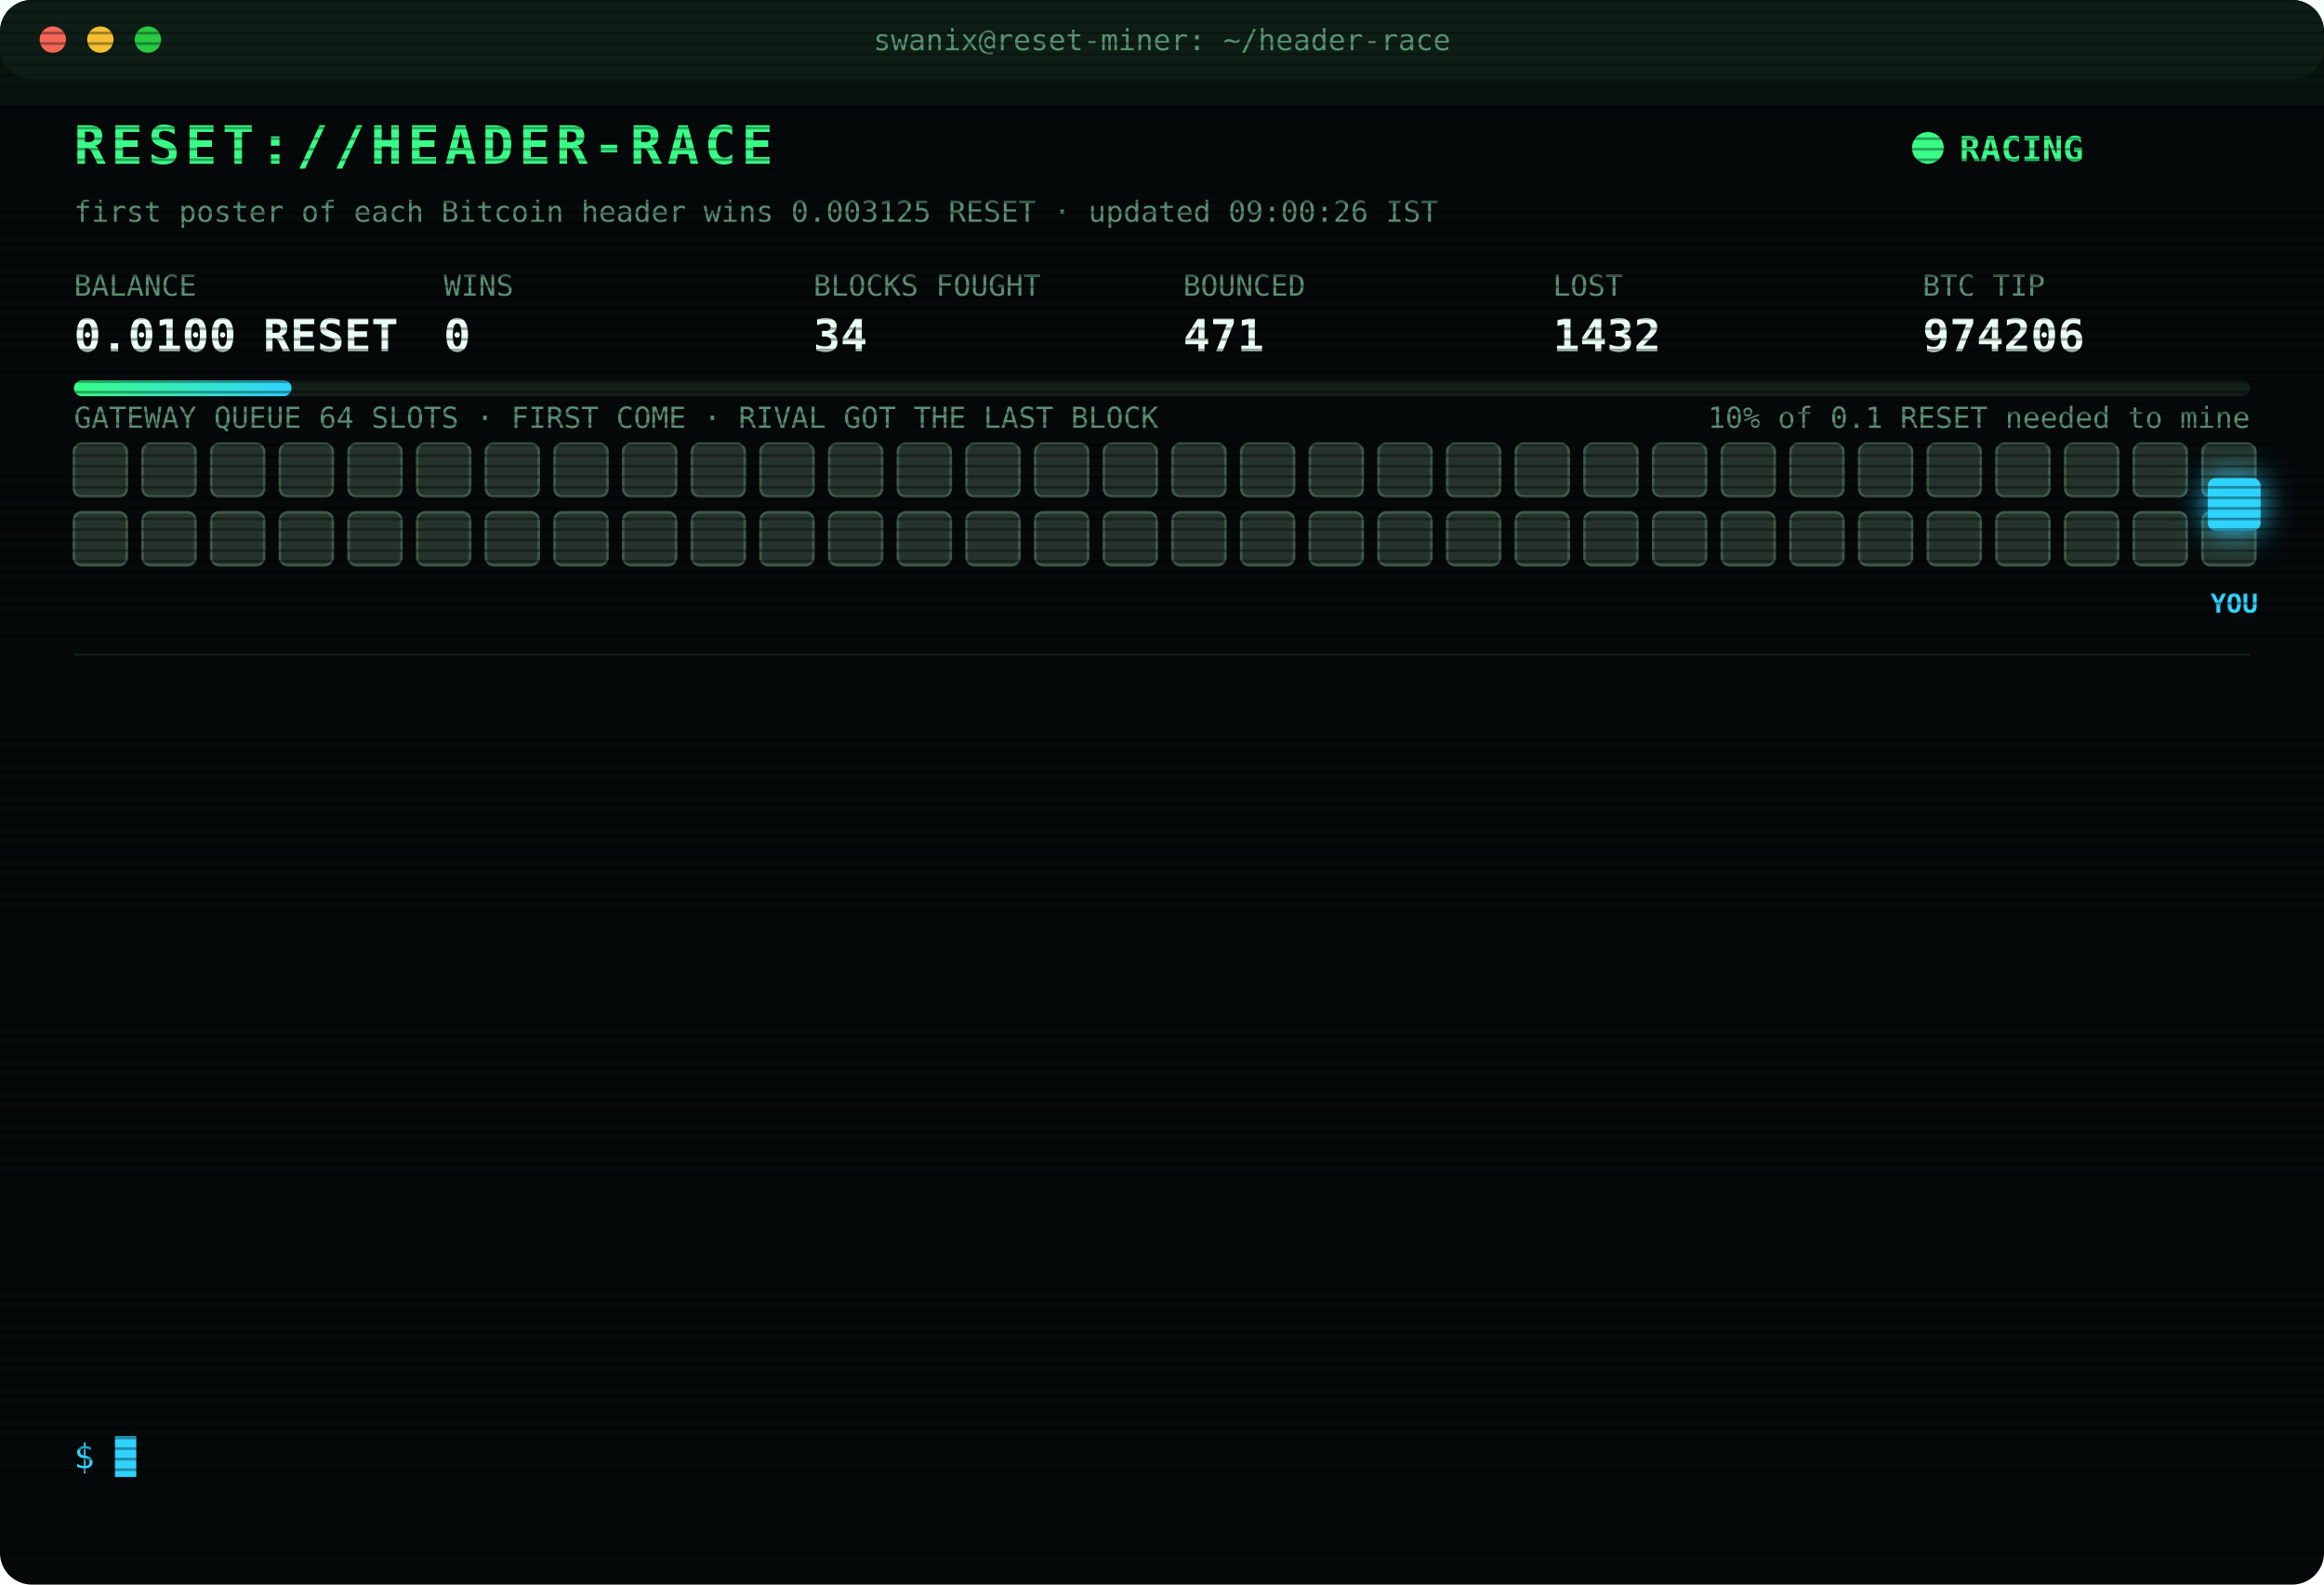
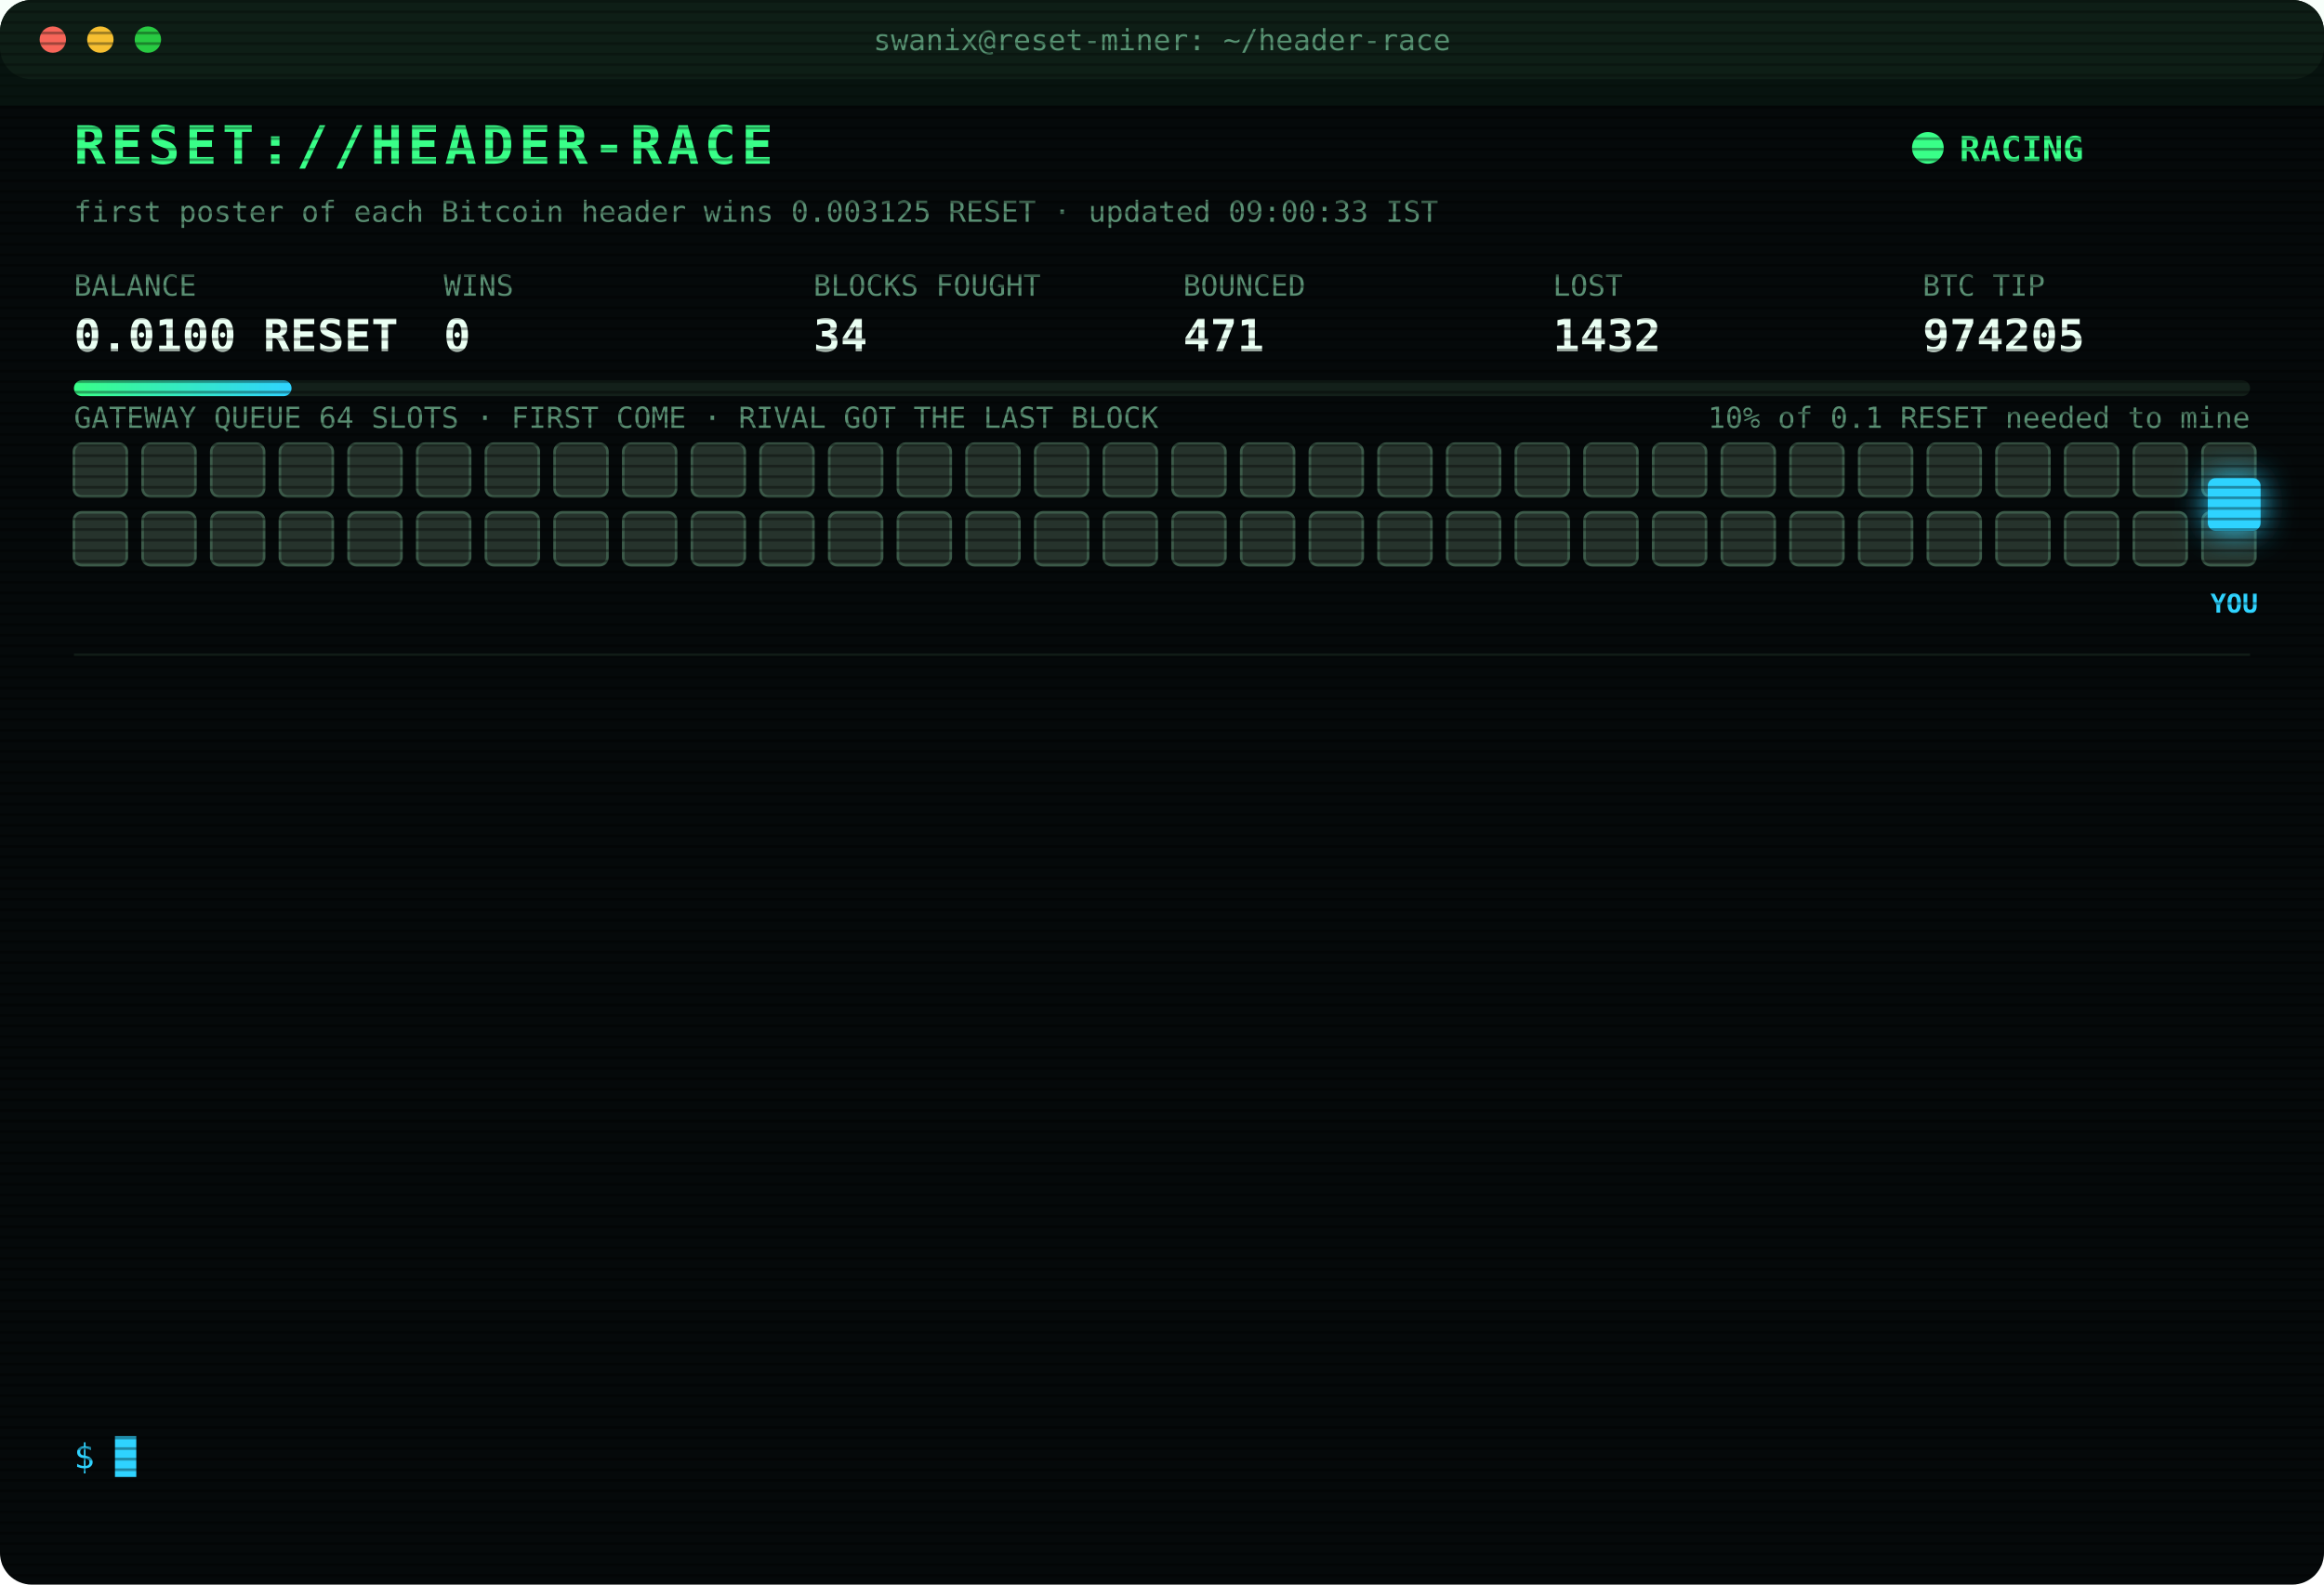
<svg xmlns="http://www.w3.org/2000/svg" width="880" height="600" viewBox="0 0 880 600" font-family="ui-monospace,SFMono-Regular,Menlo,Consolas,monospace">
  <style>
text{font-size:13px;fill:#7CFFB2}
.title{font-size:20px;font-weight:700;fill:#39FF88;letter-spacing:2px;animation:glitch 3s infinite steps(1)}
.sub{fill:#2fd3ff}.k{fill:#5a8f73;font-size:11px}.v{font-size:17px;font-weight:700;fill:#eafff3}
.ts{fill:#3f6b56}.boot{fill:#2fd3ff}.dim{fill:#5a8f73}.bad{fill:#ff4d6d}.warn{fill:#ffd23f}.mag{fill:#ff5cf0}.win{fill:#39FF88;font-weight:700}
.tag{font-size:10px;fill:#2fd3ff;font-weight:700}
.rival{fill:#26332c;stroke:#3c5a49;animation:jam 1.2s infinite alternate}
.idle{fill:#141c18;stroke:#22302a;animation:breathe 4s infinite}
.me{fill:#2fd3ff;filter:drop-shadow(0 0 6px #2fd3ff)}
.hover{animation:nudge 1.1s infinite ease-in-out}.bounce{animation:kick 1.4s infinite}
.ln{opacity:0;animation:in .4s forwards}
.cur{animation:blink 1s infinite steps(1)}
.scan{animation:scan 6s infinite linear}
.led{animation:blink 1.4s infinite}
@keyframes in{from{opacity:0;transform:translateX(-6px)}to{opacity:1;transform:none}}
@keyframes blink{50%{opacity:0}}
@keyframes jam{to{fill:#33463b}}
@keyframes breathe{50%{opacity:.4}}
@keyframes nudge{50%{transform:translateX(-10px)}}
@keyframes kick{0%,100%{transform:none}30%{transform:translateX(-14px)}55%{transform:translateX(10px) translateY(-6px)}}
@keyframes glitch{0%,92%{transform:none}93%{transform:translateX(2px);fill:#ff4d6d}95%{transform:translateX(-2px);fill:#2fd3ff}97%{transform:none}}
@keyframes scan{from{transform:translateY(-40px)}to{transform:translateY(600px)}}
</style>
  <defs>
    <pattern id="sl" width="4" height="4" patternUnits="userSpaceOnUse">
      <rect width="4" height="1" fill="#000" opacity=".35" />
    </pattern>
    <linearGradient id="bar">
      <stop offset="0" stop-color="#39FF88" />
      <stop offset="1" stop-color="#2fd3ff" />
    </linearGradient>
  </defs>
  <rect width="880" height="600" rx="12" fill="#05090a" />
  <rect width="880" height="30" rx="12" fill="#0d1512" />
  <circle cx="20" cy="15" r="5" fill="#ff5f57" />
  <circle cx="38" cy="15" r="5" fill="#febc2e" />
  <circle cx="56" cy="15" r="5" fill="#28c840" />
  <text x="440" y="19" text-anchor="middle" class="k">swanix@reset-miner: ~/header-race</text>
  <text x="28" y="62" class="title">RESET://HEADER-RACE</text>
  <circle class="led" cx="730" cy="56" r="6" fill="#39FF88" />
  <text x="742" y="61" class="win">RACING</text>
-   <text x="28" y="84" class="k">first poster of each Bitcoin header wins 0.003125 RESET · updated 09:00:26 IST</text>
+   <text x="28" y="84" class="k">first poster of each Bitcoin header wins 0.003125 RESET · updated 09:00:33 IST</text>
  <text x="28" y="112" class="k">BALANCE</text>
  <text x="28" y="133" class="v">0.0100 RESET</text>
  <text x="168" y="112" class="k">WINS</text>
  <text x="168" y="133" class="v">0</text>
  <text x="308" y="112" class="k">BLOCKS FOUGHT</text>
  <text x="308" y="133" class="v">34</text>
  <text x="448" y="112" class="k">BOUNCED</text>
  <text x="448" y="133" class="v">471</text>
  <text x="588" y="112" class="k">LOST</text>
  <text x="588" y="133" class="v">1432</text>
  <text x="728" y="112" class="k">BTC TIP</text>
-   <text x="728" y="133" class="v">974206</text>
+   <text x="728" y="133" class="v">974205</text>
  <rect x="28" y="144" width="824" height="6" rx="3" fill="#13201a" />
  <rect x="28" y="144" width="82.4" height="6" rx="3" fill="url(#bar)" />
  <text x="852" y="162" text-anchor="end" class="k">10% of 0.1 RESET needed to mine</text>
  <text x="28" y="162" class="k">GATEWAY QUEUE 64 SLOTS · FIRST COME · RIVAL GOT THE LAST BLOCK</text>
  <rect class="rival" x="28" y="168" width="20" height="20" rx="3" style="animation-delay:0.00s" />
  <rect class="rival" x="54" y="168" width="20" height="20" rx="3" style="animation-delay:0.05s" />
  <rect class="rival" x="80" y="168" width="20" height="20" rx="3" style="animation-delay:0.10s" />
  <rect class="rival" x="106" y="168" width="20" height="20" rx="3" style="animation-delay:0.15s" />
  <rect class="rival" x="132" y="168" width="20" height="20" rx="3" style="animation-delay:0.20s" />
  <rect class="rival" x="158" y="168" width="20" height="20" rx="3" style="animation-delay:0.25s" />
  <rect class="rival" x="184" y="168" width="20" height="20" rx="3" style="animation-delay:0.30s" />
  <rect class="rival" x="210" y="168" width="20" height="20" rx="3" style="animation-delay:0.35s" />
  <rect class="rival" x="236" y="168" width="20" height="20" rx="3" style="animation-delay:0.40s" />
  <rect class="rival" x="262" y="168" width="20" height="20" rx="3" style="animation-delay:0.45s" />
  <rect class="rival" x="288" y="168" width="20" height="20" rx="3" style="animation-delay:0.50s" />
  <rect class="rival" x="314" y="168" width="20" height="20" rx="3" style="animation-delay:0.55s" />
  <rect class="rival" x="340" y="168" width="20" height="20" rx="3" style="animation-delay:0.60s" />
  <rect class="rival" x="366" y="168" width="20" height="20" rx="3" style="animation-delay:0.65s" />
  <rect class="rival" x="392" y="168" width="20" height="20" rx="3" style="animation-delay:0.70s" />
  <rect class="rival" x="418" y="168" width="20" height="20" rx="3" style="animation-delay:0.75s" />
  <rect class="rival" x="444" y="168" width="20" height="20" rx="3" style="animation-delay:0.80s" />
  <rect class="rival" x="470" y="168" width="20" height="20" rx="3" style="animation-delay:0.85s" />
  <rect class="rival" x="496" y="168" width="20" height="20" rx="3" style="animation-delay:0.90s" />
  <rect class="rival" x="522" y="168" width="20" height="20" rx="3" style="animation-delay:0.95s" />
  <rect class="rival" x="548" y="168" width="20" height="20" rx="3" style="animation-delay:1.00s" />
  <rect class="rival" x="574" y="168" width="20" height="20" rx="3" style="animation-delay:1.05s" />
  <rect class="rival" x="600" y="168" width="20" height="20" rx="3" style="animation-delay:1.10s" />
  <rect class="rival" x="626" y="168" width="20" height="20" rx="3" style="animation-delay:1.15s" />
  <rect class="rival" x="652" y="168" width="20" height="20" rx="3" style="animation-delay:1.20s" />
  <rect class="rival" x="678" y="168" width="20" height="20" rx="3" style="animation-delay:1.25s" />
  <rect class="rival" x="704" y="168" width="20" height="20" rx="3" style="animation-delay:1.30s" />
  <rect class="rival" x="730" y="168" width="20" height="20" rx="3" style="animation-delay:1.35s" />
  <rect class="rival" x="756" y="168" width="20" height="20" rx="3" style="animation-delay:1.40s" />
  <rect class="rival" x="782" y="168" width="20" height="20" rx="3" style="animation-delay:1.45s" />
  <rect class="rival" x="808" y="168" width="20" height="20" rx="3" style="animation-delay:1.50s" />
  <rect class="rival" x="834" y="168" width="20" height="20" rx="3" style="animation-delay:1.55s" />
  <rect class="rival" x="28" y="194" width="20" height="20" rx="3" style="animation-delay:1.60s" />
  <rect class="rival" x="54" y="194" width="20" height="20" rx="3" style="animation-delay:1.65s" />
  <rect class="rival" x="80" y="194" width="20" height="20" rx="3" style="animation-delay:1.70s" />
  <rect class="rival" x="106" y="194" width="20" height="20" rx="3" style="animation-delay:1.75s" />
  <rect class="rival" x="132" y="194" width="20" height="20" rx="3" style="animation-delay:1.80s" />
  <rect class="rival" x="158" y="194" width="20" height="20" rx="3" style="animation-delay:1.85s" />
  <rect class="rival" x="184" y="194" width="20" height="20" rx="3" style="animation-delay:1.90s" />
  <rect class="rival" x="210" y="194" width="20" height="20" rx="3" style="animation-delay:1.95s" />
  <rect class="rival" x="236" y="194" width="20" height="20" rx="3" style="animation-delay:2.00s" />
  <rect class="rival" x="262" y="194" width="20" height="20" rx="3" style="animation-delay:2.05s" />
  <rect class="rival" x="288" y="194" width="20" height="20" rx="3" style="animation-delay:2.10s" />
  <rect class="rival" x="314" y="194" width="20" height="20" rx="3" style="animation-delay:2.15s" />
  <rect class="rival" x="340" y="194" width="20" height="20" rx="3" style="animation-delay:2.20s" />
  <rect class="rival" x="366" y="194" width="20" height="20" rx="3" style="animation-delay:2.25s" />
  <rect class="rival" x="392" y="194" width="20" height="20" rx="3" style="animation-delay:2.30s" />
  <rect class="rival" x="418" y="194" width="20" height="20" rx="3" style="animation-delay:2.35s" />
  <rect class="rival" x="444" y="194" width="20" height="20" rx="3" style="animation-delay:2.40s" />
  <rect class="rival" x="470" y="194" width="20" height="20" rx="3" style="animation-delay:2.45s" />
  <rect class="rival" x="496" y="194" width="20" height="20" rx="3" style="animation-delay:2.50s" />
  <rect class="rival" x="522" y="194" width="20" height="20" rx="3" style="animation-delay:2.55s" />
  <rect class="rival" x="548" y="194" width="20" height="20" rx="3" style="animation-delay:2.60s" />
  <rect class="rival" x="574" y="194" width="20" height="20" rx="3" style="animation-delay:2.65s" />
  <rect class="rival" x="600" y="194" width="20" height="20" rx="3" style="animation-delay:2.70s" />
  <rect class="rival" x="626" y="194" width="20" height="20" rx="3" style="animation-delay:2.75s" />
  <rect class="rival" x="652" y="194" width="20" height="20" rx="3" style="animation-delay:2.80s" />
  <rect class="rival" x="678" y="194" width="20" height="20" rx="3" style="animation-delay:2.85s" />
  <rect class="rival" x="704" y="194" width="20" height="20" rx="3" style="animation-delay:2.90s" />
  <rect class="rival" x="730" y="194" width="20" height="20" rx="3" style="animation-delay:2.95s" />
  <rect class="rival" x="756" y="194" width="20" height="20" rx="3" style="animation-delay:3.00s" />
  <rect class="rival" x="782" y="194" width="20" height="20" rx="3" style="animation-delay:3.05s" />
  <rect class="rival" x="808" y="194" width="20" height="20" rx="3" style="animation-delay:3.10s" />
  <rect class="rival" x="834" y="194" width="20" height="20" rx="3" style="animation-delay:3.15s" />
  <g class="hover">
    <rect class="me" x="836" y="181" width="20" height="20" rx="3" />
    <text class="tag" x="846" y="232" text-anchor="middle">YOU</text>
  </g>
  <line x1="28" x2="852" y1="248" y2="248" stroke="#13201a" />
  <g class="ln" style="animation-delay:0.40s">
-     <text x="28" y="270" class="ts">06:09:36</text>
-     <text x="104" y="270" class="bad">[LOST] #974194 taken by a rival miner</text>
+     <text x="28" y="270" class="ts">06:24:10</text>
+     <text x="104" y="270" class="bad">[LOST] #974195 taken by a rival miner</text>
  </g>
  <g class="ln" style="animation-delay:0.65s">
-     <text x="28" y="292" class="ts">06:24:10</text>
-     <text x="104" y="292" class="bad">[LOST] #974195 taken by a rival miner</text>
+     <text x="28" y="292" class="ts">06:32:42</text>
+     <text x="104" y="292" class="bad">[LOST] #974196 taken by a rival miner</text>
  </g>
  <g class="ln" style="animation-delay:0.90s">
-     <text x="28" y="314" class="ts">06:32:42</text>
-     <text x="104" y="314" class="bad">[LOST] #974196 taken by a rival miner</text>
+     <text x="28" y="314" class="ts">07:03:05</text>
+     <text x="104" y="314" class="bad">[LOST] #974197 taken by a rival miner</text>
  </g>
  <g class="ln" style="animation-delay:1.15s">
-     <text x="28" y="336" class="ts">07:03:05</text>
-     <text x="104" y="336" class="bad">[LOST] #974197 taken by a rival miner</text>
+     <text x="28" y="336" class="ts">07:45:35</text>
+     <text x="104" y="336" class="bad">[LOST] #974198 taken by a rival miner</text>
  </g>
  <g class="ln" style="animation-delay:1.40s">
-     <text x="28" y="358" class="ts">07:45:35</text>
-     <text x="104" y="358" class="bad">[LOST] #974198 taken by a rival miner</text>
+     <text x="28" y="358" class="ts">07:47:46</text>
+     <text x="104" y="358" class="bad">[LOST] #974199 taken by a rival miner</text>
  </g>
  <g class="ln" style="animation-delay:1.65s">
-     <text x="28" y="380" class="ts">07:47:46</text>
-     <text x="104" y="380" class="bad">[LOST] #974199 taken by a rival miner</text>
+     <text x="28" y="380" class="ts">08:01:18</text>
+     <text x="104" y="380" class="bad">[LOST] #974200 taken by a rival miner</text>
  </g>
  <g class="ln" style="animation-delay:1.90s">
-     <text x="28" y="402" class="ts">08:01:18</text>
-     <text x="104" y="402" class="bad">[LOST] #974200 taken by a rival miner</text>
+     <text x="28" y="402" class="ts">08:05:11</text>
+     <text x="104" y="402" class="bad">[LOST] #974201 taken by a rival miner</text>
  </g>
  <g class="ln" style="animation-delay:2.15s">
-     <text x="28" y="424" class="ts">08:05:11</text>
-     <text x="104" y="424" class="bad">[LOST] #974201 taken by a rival miner</text>
+     <text x="28" y="424" class="ts">08:16:54</text>
+     <text x="104" y="424" class="bad">[LOST] #974202 taken by a rival miner</text>
  </g>
  <g class="ln" style="animation-delay:2.40s">
-     <text x="28" y="446" class="ts">08:16:54</text>
-     <text x="104" y="446" class="bad">[LOST] #974202 taken by a rival miner</text>
+     <text x="28" y="446" class="ts">08:28:31</text>
+     <text x="104" y="446" class="bad">[LOST] #974203 taken by a rival miner</text>
  </g>
  <g class="ln" style="animation-delay:2.65s">
-     <text x="28" y="468" class="ts">08:28:31</text>
-     <text x="104" y="468" class="bad">[LOST] #974203 taken by a rival miner</text>
+     <text x="28" y="468" class="ts">08:34:35</text>
+     <text x="104" y="468" class="bad">[LOST] #974204 taken by a rival miner</text>
  </g>
  <g class="ln" style="animation-delay:2.90s">
-     <text x="28" y="490" class="ts">08:34:35</text>
-     <text x="104" y="490" class="bad">[LOST] #974204 taken by a rival miner</text>
+     <text x="28" y="490" class="ts">08:48:27</text>
+     <text x="104" y="490" class="bad">[LOST] #974205 taken by a rival miner</text>
  </g>
  <g class="ln" style="animation-delay:3.15s">
-     <text x="28" y="512" class="ts">08:48:27</text>
-     <text x="104" y="512" class="bad">[LOST] #974205 taken by a rival miner</text>
+     <text x="28" y="512" class="ts">08:55:29</text>
+     <text x="104" y="512" class="dim">[STINT END] calls 755 · wins 0</text>
  </g>
  <g class="ln" style="animation-delay:3.40s">
-     <text x="28" y="534" class="ts">08:55:29</text>
-     <text x="104" y="534" class="dim">[STINT END] calls 755 · wins 0</text>
+     <text x="28" y="534" class="ts">09:00:28</text>
+     <text x="104" y="534" class="boot">[BOOT] racer v3 online · 3 feeds · stint 340m</text>
  </g>
  <text x="28" y="556" class="sub">$ <tspan class="cur">█</tspan>
  </text>
  <rect width="880" height="600" rx="12" fill="url(#sl)" pointer-events="none" />
  <rect class="scan" width="880" height="40" fill="#39FF88" opacity=".04" />
</svg>
